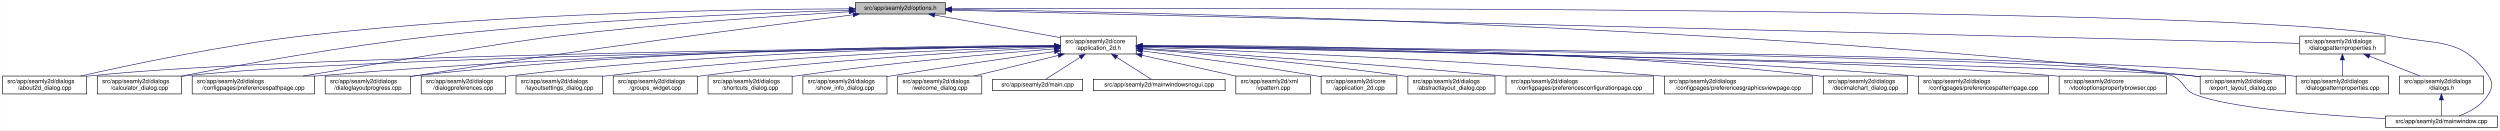
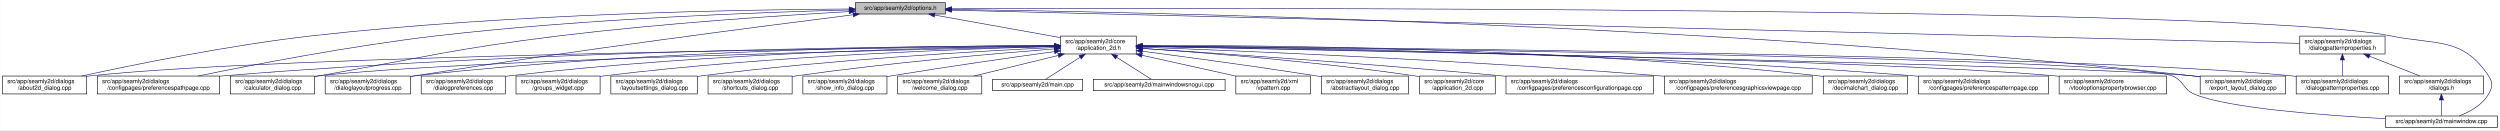
<svg xmlns="http://www.w3.org/2000/svg" xmlns:xlink="http://www.w3.org/1999/xlink" width="4192pt" height="218pt" viewBox="0.00 0.00 4191.50 218.00">
  <g id="graph0" class="graph" transform="scale(1 1) rotate(0) translate(4 214)">
    <polygon fill="white" stroke="transparent" points="-4,4 -4,-214 4187.5,-214 4187.5,4 -4,4" />
    <g id="node1" class="node">
      <g id="a_node1">
        <a xlink:title=" ">
          <polygon fill="#bfbfbf" stroke="black" points="1430,-190.5 1430,-209.5 1581,-209.5 1581,-190.5 1430,-190.5" />
          <text text-anchor="middle" x="1505.5" y="-197.5" font-family="Helvetica,sans-Serif" font-size="10.00">src/app/seamly2d/options.h</text>
        </a>
      </g>
    </g>
    <g id="node2" class="node">
      <g id="a_node2">
        <a xlink:href="../../d7/d61/application__2d_8h.html" target="_top" xlink:title=" ">
          <polygon fill="white" stroke="black" points="1774,-123.5 1774,-153.5 1901,-153.5 1901,-123.5 1774,-123.5" />
          <text text-anchor="start" x="1782" y="-141.5" font-family="Helvetica,sans-Serif" font-size="10.00">src/app/seamly2d/core</text>
          <text text-anchor="middle" x="1837.5" y="-130.5" font-family="Helvetica,sans-Serif" font-size="10.00">/application_2d.h</text>
        </a>
      </g>
    </g>
    <g id="edge1" class="edge">
      <path fill="none" stroke="midnightblue" d="M1562.93,-188.71C1621.72,-178.17 1712.85,-161.84 1773.81,-150.91" />
      <polygon fill="midnightblue" stroke="midnightblue" points="1562.29,-185.27 1553.07,-190.48 1563.53,-192.16 1562.29,-185.27" />
    </g>
-     <g id="node5" class="node">
-       <g id="a_node5">
+     <g id="node3" class="node">
+       <g id="a_node3">
        <a xlink:href="../../d9/d7f/about2d__dialog_8cpp.html" target="_top" xlink:title=" ">
          <polygon fill="white" stroke="black" points="0,-56.5 0,-86.5 141,-86.5 141,-56.5 0,-56.5" />
          <text text-anchor="start" x="8" y="-74.5" font-family="Helvetica,sans-Serif" font-size="10.00">src/app/seamly2d/dialogs</text>
          <text text-anchor="middle" x="70.5" y="-63.5" font-family="Helvetica,sans-Serif" font-size="10.00">/about2d_dialog.cpp</text>
        </a>
      </g>
    </g>
    <g id="edge25" class="edge">
-       <path fill="none" stroke="midnightblue" d="M1419.87,-199.18C1246.62,-198.66 842.34,-192.94 505.5,-154 370.4,-138.38 214.17,-105.4 130.61,-86.53" />
-       <polygon fill="midnightblue" stroke="midnightblue" points="1419.94,-202.68 1429.94,-199.21 1419.95,-195.68 1419.94,-202.68" />
-     </g>
-     <g id="node7" class="node">
-       <g id="a_node7">
+       <path fill="none" stroke="midnightblue" d="M1419.54,-198.93C1247.9,-197.94 850.74,-191.38 519.5,-154 380.16,-138.28 218.86,-105.33 132.58,-86.5" />
+       <polygon fill="midnightblue" stroke="midnightblue" points="1419.75,-202.43 1429.77,-198.98 1419.79,-195.43 1419.75,-202.43" />
+     </g>
+     <g id="node8" class="node">
+       <g id="a_node8">
+         <a xlink:href="../../dc/d20/preferencespathpage_8cpp.html" target="_top" xlink:title=" ">
+           <polygon fill="white" stroke="black" points="159,-56.5 159,-86.5 364,-86.5 364,-56.5 159,-56.5" />
+           <text text-anchor="start" x="167" y="-74.5" font-family="Helvetica,sans-Serif" font-size="10.00">src/app/seamly2d/dialogs</text>
+           <text text-anchor="middle" x="261.5" y="-63.5" font-family="Helvetica,sans-Serif" font-size="10.00">/configpages/preferencespathpage.cpp</text>
+         </a>
+       </g>
+     </g>
+     <g id="edge26" class="edge">
+       <path fill="none" stroke="midnightblue" d="M1419.91,-197.26C1276.49,-193.62 978.7,-182.98 728.5,-154 584.61,-137.33 417.84,-105.06 327.66,-86.52" />
+       <polygon fill="midnightblue" stroke="midnightblue" points="1419.89,-200.76 1429.97,-197.51 1420.06,-193.76 1419.89,-200.76" />
+     </g>
+     <g id="node10" class="node">
+       <g id="a_node10">
        <a xlink:href="../../d7/dfa/calculator__dialog_8cpp.html" target="_top" xlink:title=" ">
-           <polygon fill="white" stroke="black" points="159,-56.5 159,-86.5 300,-86.5 300,-56.5 159,-56.5" />
-           <text text-anchor="start" x="167" y="-74.5" font-family="Helvetica,sans-Serif" font-size="10.00">src/app/seamly2d/dialogs</text>
-           <text text-anchor="middle" x="229.5" y="-63.5" font-family="Helvetica,sans-Serif" font-size="10.00">/calculator_dialog.cpp</text>
-         </a>
-       </g>
-     </g>
-     <g id="edge26" class="edge">
-       <path fill="none" stroke="midnightblue" d="M1419.68,-196.84C1276.21,-192.61 978.74,-181.14 728.5,-154 574.91,-137.34 396.65,-105.07 300.24,-86.52" />
-       <polygon fill="midnightblue" stroke="midnightblue" points="1419.64,-200.34 1429.74,-197.14 1419.84,-193.35 1419.64,-200.34" />
-     </g>
-     <g id="node9" class="node">
-       <g id="a_node9">
-         <a xlink:href="../../dc/d20/preferencespathpage_8cpp.html" target="_top" xlink:title=" ">
-           <polygon fill="white" stroke="black" points="318,-56.5 318,-86.5 523,-86.5 523,-56.5 318,-56.5" />
-           <text text-anchor="start" x="326" y="-74.5" font-family="Helvetica,sans-Serif" font-size="10.00">src/app/seamly2d/dialogs</text>
-           <text text-anchor="middle" x="420.5" y="-63.5" font-family="Helvetica,sans-Serif" font-size="10.00">/configpages/preferencespathpage.cpp</text>
+           <polygon fill="white" stroke="black" points="382,-56.5 382,-86.5 523,-86.5 523,-56.5 382,-56.5" />
+           <text text-anchor="start" x="390" y="-74.5" font-family="Helvetica,sans-Serif" font-size="10.00">src/app/seamly2d/dialogs</text>
+           <text text-anchor="middle" x="452.5" y="-63.5" font-family="Helvetica,sans-Serif" font-size="10.00">/calculator_dialog.cpp</text>
        </a>
      </g>
    </g>
    <g id="edge27" class="edge">
-       <path fill="none" stroke="midnightblue" d="M1419.35,-194.33C1307.39,-187.77 1105.91,-174.31 934.5,-154 852.8,-144.32 627.2,-107.16 503.79,-86.52" />
-       <polygon fill="midnightblue" stroke="midnightblue" points="1419.39,-197.83 1429.58,-194.92 1419.8,-190.85 1419.39,-197.83" />
-     </g>
-     <g id="node12" class="node">
-       <g id="a_node12">
+       <path fill="none" stroke="midnightblue" d="M1419.33,-194.53C1307.34,-188.18 1105.83,-174.95 934.5,-154 754.27,-131.96 710.36,-118.28 531.5,-87 528.75,-86.52 525.95,-86.03 523.12,-85.52" />
+       <polygon fill="midnightblue" stroke="midnightblue" points="1419.37,-198.03 1429.55,-195.1 1419.77,-191.04 1419.37,-198.03" />
+     </g>
+     <g id="node13" class="node">
+       <g id="a_node13">
        <a xlink:href="../../d6/d89/dialoglayoutprogress_8cpp.html" target="_top" xlink:title=" ">
          <polygon fill="white" stroke="black" points="541,-56.5 541,-86.5 684,-86.5 684,-56.5 541,-56.5" />
          <text text-anchor="start" x="549" y="-74.5" font-family="Helvetica,sans-Serif" font-size="10.00">src/app/seamly2d/dialogs</text>
          <text text-anchor="middle" x="612.5" y="-63.5" font-family="Helvetica,sans-Serif" font-size="10.00">/dialoglayoutprogress.cpp</text>
        </a>
      </g>
    </g>
    <g id="edge28" class="edge">
      <path fill="none" stroke="midnightblue" d="M1426.11,-189.2C1280.44,-170.96 960.78,-129.77 692.5,-87 689.71,-86.56 686.87,-86.09 684,-85.62" />
      <polygon fill="midnightblue" stroke="midnightblue" points="1425.93,-192.7 1436.29,-190.47 1426.8,-185.76 1425.93,-192.7" />
    </g>
    <g id="node16" class="node">
      <g id="a_node16">
        <a xlink:href="../../dd/d54/export__layout__dialog_8cpp.html" target="_top" xlink:title=" ">
          <polygon fill="white" stroke="black" points="3685,-56.5 3685,-86.5 3828,-86.5 3828,-56.5 3685,-56.5" />
          <text text-anchor="start" x="3693" y="-74.5" font-family="Helvetica,sans-Serif" font-size="10.00">src/app/seamly2d/dialogs</text>
          <text text-anchor="middle" x="3756.5" y="-63.5" font-family="Helvetica,sans-Serif" font-size="10.00">/export_layout_dialog.cpp</text>
        </a>
      </g>
    </g>
    <g id="edge33" class="edge">
      <path fill="none" stroke="midnightblue" d="M1591.1,-198.11C1882.86,-194.34 2864.93,-175.45 3670.5,-87 3675.17,-86.49 3679.96,-85.89 3684.79,-85.23" />
      <polygon fill="midnightblue" stroke="midnightblue" points="1590.97,-194.62 1581.01,-198.24 1591.06,-201.62 1590.97,-194.62" />
    </g>
-     <g id="node24" class="node">
-       <g id="a_node24">
+     <g id="node25" class="node">
+       <g id="a_node25">
        <a xlink:href="../../d8/dd9/mainwindow_8cpp.html" target="_top" xlink:title=" ">
          <polygon fill="white" stroke="black" points="3995.5,-0.5 3995.5,-19.5 4183.5,-19.5 4183.5,-0.5 3995.5,-0.5" />
          <text text-anchor="middle" x="4089.5" y="-7.5" font-family="Helvetica,sans-Serif" font-size="10.00">src/app/seamly2d/mainwindow.cpp</text>
        </a>
      </g>
    </g>
    <g id="edge34" class="edge">
      <path fill="none" stroke="midnightblue" d="M1591.25,-199.32C2002.58,-200.59 3763.56,-203.11 4003.5,-154 4081.04,-138.13 4124.3,-152.66 4168.5,-87 4176.19,-75.57 4175.42,-67.91 4168.5,-56 4157.95,-37.85 4137.04,-26.41 4119.38,-19.61" />
      <polygon fill="midnightblue" stroke="midnightblue" points="1591.22,-195.82 1581.21,-199.29 1591.19,-202.82 1591.22,-195.82" />
    </g>
    <g id="node26" class="node">
      <g id="a_node26">
        <a xlink:href="../../d5/d4e/dialogpatternproperties_8h.html" target="_top" xlink:title=" ">
          <polygon fill="white" stroke="black" points="3852,-123.5 3852,-153.5 3995,-153.5 3995,-123.5 3852,-123.5" />
          <text text-anchor="start" x="3860" y="-141.5" font-family="Helvetica,sans-Serif" font-size="10.00">src/app/seamly2d/dialogs</text>
          <text text-anchor="middle" x="3923.5" y="-130.5" font-family="Helvetica,sans-Serif" font-size="10.00">/dialogpatternproperties.h</text>
        </a>
      </g>
    </g>
    <g id="edge29" class="edge">
      <path fill="none" stroke="midnightblue" d="M1591.3,-196.89C1971.55,-187.53 3501.48,-149.88 3851.79,-141.26" />
      <polygon fill="midnightblue" stroke="midnightblue" points="1591.1,-193.39 1581.19,-197.14 1591.27,-200.39 1591.1,-193.39" />
    </g>
-     <g id="node3" class="node">
-       <g id="a_node3">
-         <a xlink:href="../../df/d3e/application__2d_8cpp.html" target="_top" xlink:title=" ">
-           <polygon fill="white" stroke="black" points="2211,-56.5 2211,-86.5 2338,-86.5 2338,-56.5 2211,-56.5" />
-           <text text-anchor="start" x="2219" y="-74.5" font-family="Helvetica,sans-Serif" font-size="10.00">src/app/seamly2d/core</text>
-           <text text-anchor="middle" x="2274.5" y="-63.5" font-family="Helvetica,sans-Serif" font-size="10.00">/application_2d.cpp</text>
-         </a>
-       </g>
-     </g>
    <g id="edge2" class="edge">
-       <path fill="none" stroke="midnightblue" d="M1911.23,-128.55C1984.9,-119.31 2101.31,-103.89 2201.5,-87 2204.56,-86.48 2207.68,-85.94 2210.84,-85.37" />
-       <polygon fill="midnightblue" stroke="midnightblue" points="1910.61,-125.1 1901.13,-129.81 1911.48,-132.05 1910.61,-125.1" />
+       <path fill="none" stroke="midnightblue" d="M1763.52,-136.78C1480.92,-133.8 469.35,-120.94 149.5,-87 146.73,-86.71 143.9,-86.37 141.06,-86" />
+       <polygon fill="midnightblue" stroke="midnightblue" points="1763.63,-140.28 1773.66,-136.89 1763.7,-133.28 1763.63,-140.28" />
    </g>
    <g id="node4" class="node">
      <g id="a_node4">
        <a xlink:href="../../dd/db4/abstractlayout__dialog_8cpp.html" target="_top" xlink:title=" ">
-           <polygon fill="white" stroke="black" points="2356.5,-56.5 2356.5,-86.5 2502.5,-86.5 2502.5,-56.5 2356.5,-56.5" />
-           <text text-anchor="start" x="2364.5" y="-74.5" font-family="Helvetica,sans-Serif" font-size="10.00">src/app/seamly2d/dialogs</text>
-           <text text-anchor="middle" x="2429.5" y="-63.5" font-family="Helvetica,sans-Serif" font-size="10.00">/abstractlayout_dialog.cpp</text>
+           <polygon fill="white" stroke="black" points="2211.5,-56.5 2211.5,-86.5 2357.5,-86.5 2357.5,-56.5 2211.5,-56.5" />
+           <text text-anchor="start" x="2219.5" y="-74.5" font-family="Helvetica,sans-Serif" font-size="10.00">src/app/seamly2d/dialogs</text>
+           <text text-anchor="middle" x="2284.5" y="-63.5" font-family="Helvetica,sans-Serif" font-size="10.00">/abstractlayout_dialog.cpp</text>
        </a>
      </g>
    </g>
    <g id="edge3" class="edge">
-       <path fill="none" stroke="midnightblue" d="M1911.38,-131.9C2010.6,-123.98 2192.27,-108.09 2346.5,-87 2349.69,-86.56 2352.94,-86.1 2356.23,-85.6" />
-       <polygon fill="midnightblue" stroke="midnightblue" points="1910.85,-128.43 1901.16,-132.71 1911.41,-135.41 1910.85,-128.43" />
+       <path fill="none" stroke="midnightblue" d="M1911.15,-128.05C1984.76,-118.43 2101.12,-102.73 2201.5,-87 2204.68,-86.5 2207.93,-85.98 2211.2,-85.45" />
+       <polygon fill="midnightblue" stroke="midnightblue" points="1910.52,-124.61 1901.05,-129.37 1911.42,-131.55 1910.52,-124.61" />
+     </g>
+     <g id="node5" class="node">
+       <g id="a_node5">
+         <a xlink:href="../../df/d3e/application__2d_8cpp.html" target="_top" xlink:title=" ">
+           <polygon fill="white" stroke="black" points="2376,-56.5 2376,-86.5 2503,-86.5 2503,-56.5 2376,-56.5" />
+           <text text-anchor="start" x="2384" y="-74.5" font-family="Helvetica,sans-Serif" font-size="10.00">src/app/seamly2d/core</text>
+           <text text-anchor="middle" x="2439.5" y="-63.5" font-family="Helvetica,sans-Serif" font-size="10.00">/application_2d.cpp</text>
+         </a>
+       </g>
    </g>
    <g id="edge4" class="edge">
-       <path fill="none" stroke="midnightblue" d="M1763.52,-136.78C1480.92,-133.8 469.35,-120.94 149.5,-87 146.73,-86.71 143.9,-86.37 141.06,-86" />
-       <polygon fill="midnightblue" stroke="midnightblue" points="1763.63,-140.28 1773.66,-136.89 1763.7,-133.28 1763.63,-140.28" />
+       <path fill="none" stroke="midnightblue" d="M1911.51,-132.8C2014.06,-125.75 2205,-110.69 2366.5,-87 2369.57,-86.55 2372.7,-86.06 2375.86,-85.53" />
+       <polygon fill="midnightblue" stroke="midnightblue" points="1911,-129.33 1901.26,-133.5 1911.48,-136.31 1911,-129.33" />
    </g>
    <g id="node6" class="node">
      <g id="a_node6">
        <a xlink:href="../../d2/d2d/preferencesconfigurationpage_8cpp.html" target="_top" xlink:title=" ">
          <polygon fill="white" stroke="black" points="2521,-56.5 2521,-86.5 2768,-86.5 2768,-56.5 2521,-56.5" />
          <text text-anchor="start" x="2529" y="-74.5" font-family="Helvetica,sans-Serif" font-size="10.00">src/app/seamly2d/dialogs</text>
          <text text-anchor="middle" x="2644.5" y="-63.5" font-family="Helvetica,sans-Serif" font-size="10.00">/configpages/preferencesconfigurationpage.cpp</text>
        </a>
      </g>
    </g>
    <g id="edge5" class="edge">
      <path fill="none" stroke="midnightblue" d="M1911.36,-132.79C2035.44,-124.68 2293.57,-107.04 2511.5,-87 2514.62,-86.71 2517.79,-86.42 2520.98,-86.11" />
      <polygon fill="midnightblue" stroke="midnightblue" points="1910.97,-129.3 1901.21,-133.45 1911.42,-136.29 1910.97,-129.3" />
    </g>
-     <g id="edge6" class="edge">
-       <path fill="none" stroke="midnightblue" d="M1763.53,-136.51C1498.31,-132.75 595.64,-117.92 308.5,-87 305.73,-86.7 302.91,-86.36 300.06,-85.99" />
-       <polygon fill="midnightblue" stroke="midnightblue" points="1763.77,-140.02 1773.82,-136.66 1763.87,-133.02 1763.77,-140.02" />
-     </g>
-     <g id="node8" class="node">
-       <g id="a_node8">
+     <g id="node7" class="node">
+       <g id="a_node7">
        <a xlink:href="../../d9/d70/preferencesgraphicsviewpage_8cpp.html" target="_top" xlink:title=" ">
          <polygon fill="white" stroke="black" points="2786.5,-56.5 2786.5,-86.5 3034.5,-86.5 3034.5,-56.5 2786.5,-56.5" />
          <text text-anchor="start" x="2794.5" y="-74.5" font-family="Helvetica,sans-Serif" font-size="10.00">src/app/seamly2d/dialogs</text>
          <text text-anchor="middle" x="2910.5" y="-63.5" font-family="Helvetica,sans-Serif" font-size="10.00">/configpages/preferencesgraphicsviewpage.cpp</text>
        </a>
      </g>
    </g>
-     <g id="edge7" class="edge">
+     <g id="edge6" class="edge">
      <path fill="none" stroke="midnightblue" d="M1911.16,-134.89C2069.64,-128.99 2454.66,-113.05 2776.5,-87 2779.77,-86.74 2783.07,-86.46 2786.41,-86.17" />
      <polygon fill="midnightblue" stroke="midnightblue" points="1910.92,-131.4 1901.06,-135.27 1911.18,-138.4 1910.92,-131.4" />
    </g>
-     <g id="edge8" class="edge">
-       <path fill="none" stroke="midnightblue" d="M1763.79,-137C1564.7,-135.15 999.59,-126.54 531.5,-87 528.79,-86.77 526.04,-86.52 523.27,-86.26" />
-       <polygon fill="midnightblue" stroke="midnightblue" points="1763.81,-140.5 1773.84,-137.09 1763.87,-133.5 1763.81,-140.5" />
-     </g>
-     <g id="node10" class="node">
-       <g id="a_node10">
+     <g id="edge7" class="edge">
+       <path fill="none" stroke="midnightblue" d="M1763.62,-137.44C1548.59,-136.74 904.66,-130.83 372.5,-87 369.79,-86.78 367.04,-86.53 364.27,-86.28" />
+       <polygon fill="midnightblue" stroke="midnightblue" points="1763.82,-140.94 1773.83,-137.47 1763.84,-133.94 1763.82,-140.94" />
+     </g>
+     <g id="node9" class="node">
+       <g id="a_node9">
        <a xlink:href="../../dd/dc2/decimalchart__dialog_8cpp.html" target="_top" xlink:title=" ">
          <polygon fill="white" stroke="black" points="3053,-56.5 3053,-86.5 3194,-86.5 3194,-56.5 3053,-56.5" />
          <text text-anchor="start" x="3061" y="-74.5" font-family="Helvetica,sans-Serif" font-size="10.00">src/app/seamly2d/dialogs</text>
          <text text-anchor="middle" x="3123.5" y="-63.5" font-family="Helvetica,sans-Serif" font-size="10.00">/decimalchart_dialog.cpp</text>
        </a>
      </g>
    </g>
-     <g id="edge9" class="edge">
+     <g id="edge8" class="edge">
      <path fill="none" stroke="midnightblue" d="M1911.24,-137.93C2100.14,-138.27 2616.57,-134.4 3043.5,-87 3046.59,-86.66 3049.73,-86.27 3052.91,-85.84" />
      <polygon fill="midnightblue" stroke="midnightblue" points="1911.16,-134.43 1901.15,-137.91 1911.14,-141.43 1911.16,-134.43" />
+     </g>
+     <g id="edge9" class="edge">
+       <path fill="none" stroke="midnightblue" d="M1763.29,-136.03C1523.78,-131.05 772.9,-113.68 531.5,-87 528.73,-86.69 525.91,-86.35 523.06,-85.97" />
+       <polygon fill="midnightblue" stroke="midnightblue" points="1763.56,-139.53 1773.63,-136.24 1763.7,-132.53 1763.56,-139.53" />
    </g>
    <g id="node11" class="node">
      <g id="a_node11">
        <a xlink:href="../../dc/d63/preferencespatternpage_8cpp.html" target="_top" xlink:title=" ">
          <polygon fill="white" stroke="black" points="3212.5,-56.5 3212.5,-86.5 3430.5,-86.5 3430.5,-56.5 3212.5,-56.5" />
          <text text-anchor="start" x="3220.5" y="-74.5" font-family="Helvetica,sans-Serif" font-size="10.00">src/app/seamly2d/dialogs</text>
          <text text-anchor="middle" x="3321.5" y="-63.5" font-family="Helvetica,sans-Serif" font-size="10.00">/configpages/preferencespatternpage.cpp</text>
        </a>
      </g>
    </g>
    <g id="edge10" class="edge">
      <path fill="none" stroke="midnightblue" d="M1911.28,-136.95C2116.36,-134.97 2710.52,-126 3202.5,-87 3205.72,-86.75 3208.98,-86.47 3212.27,-86.17" />
      <polygon fill="midnightblue" stroke="midnightblue" points="1911.19,-133.45 1901.23,-137.05 1911.26,-140.45 1911.19,-133.45" />
    </g>
-     <g id="edge11" class="edge">
-       <path fill="none" stroke="midnightblue" d="M1763.96,-137.69C1581.79,-137.43 1095.19,-132.16 692.5,-87 689.83,-86.7 687.12,-86.37 684.39,-86" />
-       <polygon fill="midnightblue" stroke="midnightblue" points="1763.96,-141.19 1773.96,-137.7 1763.97,-134.19 1763.96,-141.19" />
-     </g>
-     <g id="node13" class="node">
-       <g id="a_node13">
+     <g id="node12" class="node">
+       <g id="a_node12">
        <a xlink:href="../../d2/d00/vtooloptionspropertybrowser_8cpp.html" target="_top" xlink:title=" ">
          <polygon fill="white" stroke="black" points="3448.5,-56.5 3448.5,-86.5 3628.5,-86.5 3628.5,-56.5 3448.5,-56.5" />
          <text text-anchor="start" x="3456.5" y="-74.5" font-family="Helvetica,sans-Serif" font-size="10.00">src/app/seamly2d/core</text>
          <text text-anchor="middle" x="3538.5" y="-63.5" font-family="Helvetica,sans-Serif" font-size="10.00">/vtooloptionspropertybrowser.cpp</text>
        </a>
      </g>
    </g>
-     <g id="edge12" class="edge">
+     <g id="edge11" class="edge">
      <path fill="none" stroke="midnightblue" d="M1911.28,-136.29C2184.26,-131.65 3136.77,-113.85 3439.5,-87 3442.44,-86.74 3445.43,-86.45 3448.44,-86.13" />
      <polygon fill="midnightblue" stroke="midnightblue" points="1911.03,-132.8 1901.09,-136.46 1911.15,-139.79 1911.03,-132.8" />
+     </g>
+     <g id="edge12" class="edge">
+       <path fill="none" stroke="midnightblue" d="M1763.96,-137.69C1581.79,-137.43 1095.19,-132.16 692.5,-87 689.83,-86.7 687.12,-86.37 684.39,-86" />
+       <polygon fill="midnightblue" stroke="midnightblue" points="1763.96,-141.19 1773.96,-137.7 1763.97,-134.19 1763.96,-141.19" />
    </g>
    <g id="node14" class="node">
      <g id="a_node14">
        <a xlink:href="../../d5/d18/dialogpatternproperties_8cpp.html" target="_top" xlink:title=" ">
          <polygon fill="white" stroke="black" points="3846,-56.5 3846,-86.5 4001,-86.5 4001,-56.5 3846,-56.5" />
          <text text-anchor="start" x="3854" y="-74.5" font-family="Helvetica,sans-Serif" font-size="10.00">src/app/seamly2d/dialogs</text>
          <text text-anchor="middle" x="3923.5" y="-63.5" font-family="Helvetica,sans-Serif" font-size="10.00">/dialogpatternproperties.cpp</text>
        </a>
      </g>
    </g>
    <g id="edge13" class="edge">
      <path fill="none" stroke="midnightblue" d="M1911.6,-137.02C2226.12,-134.75 3452.08,-123.71 3836.5,-87 3839.55,-86.71 3842.65,-86.37 3845.78,-86.01" />
      <polygon fill="midnightblue" stroke="midnightblue" points="1911.21,-133.52 1901.24,-137.09 1911.26,-140.52 1911.21,-133.52" />
    </g>
    <g id="node15" class="node">
      <g id="a_node15">
        <a xlink:href="../../d5/dc5/dialogpreferences_8cpp.html" target="_top" xlink:title=" ">
          <polygon fill="white" stroke="black" points="702,-56.5 702,-86.5 843,-86.5 843,-56.5 702,-56.5" />
          <text text-anchor="start" x="710" y="-74.5" font-family="Helvetica,sans-Serif" font-size="10.00">src/app/seamly2d/dialogs</text>
          <text text-anchor="middle" x="772.5" y="-63.5" font-family="Helvetica,sans-Serif" font-size="10.00">/dialogpreferences.cpp</text>
        </a>
      </g>
    </g>
    <g id="edge14" class="edge">
      <path fill="none" stroke="midnightblue" d="M1763.33,-137C1598.7,-135.16 1190.51,-126.62 851.5,-87 848.73,-86.68 845.91,-86.31 843.07,-85.92" />
      <polygon fill="midnightblue" stroke="midnightblue" points="1763.78,-140.5 1773.82,-137.11 1763.85,-133.5 1763.78,-140.5" />
    </g>
    <g id="edge15" class="edge">
      <path fill="none" stroke="midnightblue" d="M1911.35,-136.08C2231.8,-129.81 3493.7,-104.26 3670.5,-87 3675.17,-86.54 3679.97,-85.99 3684.8,-85.36" />
      <polygon fill="midnightblue" stroke="midnightblue" points="1911.17,-132.58 1901.24,-136.27 1911.31,-139.58 1911.17,-132.58" />
    </g>
    <g id="node17" class="node">
      <g id="a_node17">
-         <a xlink:href="../../d0/dfa/layoutsettings__dialog_8cpp.html" target="_top" xlink:title=" ">
-           <polygon fill="white" stroke="black" points="861,-56.5 861,-86.5 1006,-86.5 1006,-56.5 861,-56.5" />
+         <a xlink:href="../../db/d5c/groups__widget_8cpp.html" target="_top" xlink:title=" ">
+           <polygon fill="white" stroke="black" points="861,-56.5 861,-86.5 1002,-86.5 1002,-56.5 861,-56.5" />
          <text text-anchor="start" x="869" y="-74.5" font-family="Helvetica,sans-Serif" font-size="10.00">src/app/seamly2d/dialogs</text>
-           <text text-anchor="middle" x="933.5" y="-63.5" font-family="Helvetica,sans-Serif" font-size="10.00">/layoutsettings_dialog.cpp</text>
+           <text text-anchor="middle" x="931.5" y="-63.5" font-family="Helvetica,sans-Serif" font-size="10.00">/groups_widget.cpp</text>
        </a>
      </g>
    </g>
    <g id="edge16" class="edge">
-       <path fill="none" stroke="midnightblue" d="M1763.7,-135.84C1619.34,-131.95 1289.68,-119.96 1014.5,-87 1011.8,-86.68 1009.06,-86.32 1006.3,-85.94" />
-       <polygon fill="midnightblue" stroke="midnightblue" points="1763.68,-139.34 1773.77,-136.1 1763.87,-132.34 1763.68,-139.34" />
+       <path fill="none" stroke="midnightblue" d="M1763.88,-135.98C1619.08,-132.33 1287.29,-120.73 1010.5,-87 1007.73,-86.66 1004.91,-86.29 1002.07,-85.89" />
+       <polygon fill="midnightblue" stroke="midnightblue" points="1763.89,-139.48 1773.97,-136.23 1764.06,-132.48 1763.89,-139.48" />
    </g>
    <g id="node18" class="node">
      <g id="a_node18">
-         <a xlink:href="../../db/d5c/groups__widget_8cpp.html" target="_top" xlink:title=" ">
-           <polygon fill="white" stroke="black" points="1024,-56.5 1024,-86.5 1165,-86.5 1165,-56.5 1024,-56.5" />
-           <text text-anchor="start" x="1032" y="-74.5" font-family="Helvetica,sans-Serif" font-size="10.00">src/app/seamly2d/dialogs</text>
-           <text text-anchor="middle" x="1094.5" y="-63.5" font-family="Helvetica,sans-Serif" font-size="10.00">/groups_widget.cpp</text>
+         <a xlink:href="../../d0/dfa/layoutsettings__dialog_8cpp.html" target="_top" xlink:title=" ">
+           <polygon fill="white" stroke="black" points="1020,-56.5 1020,-86.5 1165,-86.5 1165,-56.5 1020,-56.5" />
+           <text text-anchor="start" x="1028" y="-74.5" font-family="Helvetica,sans-Serif" font-size="10.00">src/app/seamly2d/dialogs</text>
+           <text text-anchor="middle" x="1092.5" y="-63.5" font-family="Helvetica,sans-Serif" font-size="10.00">/layoutsettings_dialog.cpp</text>
        </a>
      </g>
    </g>
    <g id="edge17" class="edge">
-       <path fill="none" stroke="midnightblue" d="M1763.59,-134.43C1640.7,-128.76 1386.78,-114.61 1173.5,-87 1170.73,-86.64 1167.92,-86.25 1165.08,-85.84" />
-       <polygon fill="midnightblue" stroke="midnightblue" points="1763.49,-137.93 1773.64,-134.89 1763.81,-130.94 1763.49,-137.93" />
+       <path fill="none" stroke="midnightblue" d="M1763.6,-134.33C1640.73,-128.5 1386.84,-114.14 1173.5,-87 1170.81,-86.66 1168.07,-86.29 1165.3,-85.89" />
+       <polygon fill="midnightblue" stroke="midnightblue" points="1763.5,-137.82 1773.65,-134.8 1763.82,-130.83 1763.5,-137.82" />
    </g>
    <g id="node19" class="node">
      <g id="a_node19">
        <a xlink:href="../../dd/d84/shortcuts__dialog_8cpp.html" target="_top" xlink:title=" ">
          <polygon fill="white" stroke="black" points="1183,-56.5 1183,-86.5 1324,-86.5 1324,-56.5 1183,-56.5" />
          <text text-anchor="start" x="1191" y="-74.5" font-family="Helvetica,sans-Serif" font-size="10.00">src/app/seamly2d/dialogs</text>
          <text text-anchor="middle" x="1253.5" y="-63.5" font-family="Helvetica,sans-Serif" font-size="10.00">/shortcuts_dialog.cpp</text>
        </a>
      </g>
    </g>
    <g id="edge18" class="edge">
      <path fill="none" stroke="midnightblue" d="M1763.77,-132.03C1665.21,-124.28 1485.22,-108.61 1332.5,-87 1329.74,-86.61 1326.93,-86.19 1324.09,-85.75" />
      <polygon fill="midnightblue" stroke="midnightblue" points="1763.68,-135.53 1773.92,-132.82 1764.22,-128.55 1763.68,-135.53" />
    </g>
    <g id="node20" class="node">
      <g id="a_node20">
        <a xlink:href="../../d2/df4/show__info__dialog_8cpp.html" target="_top" xlink:title=" ">
          <polygon fill="white" stroke="black" points="1342,-56.5 1342,-86.5 1483,-86.5 1483,-56.5 1342,-56.5" />
          <text text-anchor="start" x="1350" y="-74.5" font-family="Helvetica,sans-Serif" font-size="10.00">src/app/seamly2d/dialogs</text>
          <text text-anchor="middle" x="1412.5" y="-63.5" font-family="Helvetica,sans-Serif" font-size="10.00">/show_info_dialog.cpp</text>
        </a>
      </g>
    </g>
    <g id="edge19" class="edge">
      <path fill="none" stroke="midnightblue" d="M1763.88,-127.55C1693.75,-117.88 1585.27,-102.44 1491.5,-87 1488.75,-86.55 1485.94,-86.08 1483.11,-85.59" />
      <polygon fill="midnightblue" stroke="midnightblue" points="1763.56,-131.04 1773.94,-128.93 1764.51,-124.1 1763.56,-131.04" />
    </g>
    <g id="node21" class="node">
      <g id="a_node21">
        <a xlink:href="../../df/d69/welcome__dialog_8cpp.html" target="_top" xlink:title=" ">
          <polygon fill="white" stroke="black" points="1501,-56.5 1501,-86.5 1642,-86.5 1642,-56.5 1501,-56.5" />
          <text text-anchor="start" x="1509" y="-74.5" font-family="Helvetica,sans-Serif" font-size="10.00">src/app/seamly2d/dialogs</text>
          <text text-anchor="middle" x="1571.5" y="-63.5" font-family="Helvetica,sans-Serif" font-size="10.00">/welcome_dialog.cpp</text>
        </a>
      </g>
    </g>
    <g id="edge20" class="edge">
      <path fill="none" stroke="midnightblue" d="M1770.19,-121.05C1726.7,-110.43 1670.7,-96.74 1629.25,-86.61" />
      <polygon fill="midnightblue" stroke="midnightblue" points="1769.56,-124.5 1780.11,-123.48 1771.23,-117.7 1769.56,-124.5" />
    </g>
    <g id="node22" class="node">
      <g id="a_node22">
        <a xlink:href="../../dc/d14/app_2seamly2d_2main_8cpp.html" target="_top" xlink:title=" ">
          <polygon fill="white" stroke="black" points="1660,-62 1660,-81 1811,-81 1811,-62 1660,-62" />
          <text text-anchor="middle" x="1735.5" y="-69" font-family="Helvetica,sans-Serif" font-size="10.00">src/app/seamly2d/main.cpp</text>
        </a>
      </g>
    </g>
    <g id="edge21" class="edge">
      <path fill="none" stroke="midnightblue" d="M1806.86,-117.97C1787.52,-105.65 1763.5,-90.35 1748.85,-81.01" />
      <polygon fill="midnightblue" stroke="midnightblue" points="1805.05,-120.97 1815.37,-123.4 1808.82,-115.07 1805.05,-120.97" />
    </g>
    <g id="node23" class="node">
      <g id="a_node23">
        <a xlink:href="../../d8/de8/mainwindowsnogui_8cpp.html" target="_top" xlink:title=" ">
          <polygon fill="white" stroke="black" points="1829,-62 1829,-81 2050,-81 2050,-62 1829,-62" />
          <text text-anchor="middle" x="1939.5" y="-69" font-family="Helvetica,sans-Serif" font-size="10.00">src/app/seamly2d/mainwindowsnogui.cpp</text>
        </a>
      </g>
    </g>
    <g id="edge22" class="edge">
      <path fill="none" stroke="midnightblue" d="M1868.14,-117.97C1887.48,-105.65 1911.5,-90.35 1926.15,-81.01" />
      <polygon fill="midnightblue" stroke="midnightblue" points="1866.18,-115.07 1859.63,-123.4 1869.95,-120.97 1866.18,-115.07" />
    </g>
-     <g id="edge23" class="edge">
-       <path fill="none" stroke="midnightblue" d="M1911.52,-136.76C2240.26,-133.28 3555.5,-117.51 3637.5,-87 3657.93,-79.4 3655.39,-64.41 3675.5,-56 3731.36,-32.63 3891.36,-20.58 3995.3,-15.04" />
-       <polygon fill="midnightblue" stroke="midnightblue" points="1911.12,-133.26 1901.16,-136.86 1911.2,-140.26 1911.12,-133.26" />
-     </g>
-     <g id="node25" class="node">
-       <g id="a_node25">
+     <g id="node24" class="node">
+       <g id="a_node24">
        <a xlink:href="../../d3/d49/vpattern_8cpp.html" target="_top" xlink:title=" ">
          <polygon fill="white" stroke="black" points="2068,-56.5 2068,-86.5 2193,-86.5 2193,-56.5 2068,-56.5" />
          <text text-anchor="start" x="2076" y="-74.5" font-family="Helvetica,sans-Serif" font-size="10.00">src/app/seamly2d/xml</text>
          <text text-anchor="middle" x="2130.5" y="-63.5" font-family="Helvetica,sans-Serif" font-size="10.00">/vpattern.cpp</text>
        </a>
      </g>
    </g>
-     <g id="edge24" class="edge">
+     <g id="edge23" class="edge">
      <path fill="none" stroke="midnightblue" d="M1910.51,-121.3C1958.92,-110.56 2021.78,-96.62 2067.9,-86.39" />
      <polygon fill="midnightblue" stroke="midnightblue" points="1909.72,-117.89 1900.72,-123.48 1911.24,-124.73 1909.72,-117.89" />
+     </g>
+     <g id="edge24" class="edge">
+       <path fill="none" stroke="midnightblue" d="M1911.52,-136.76C2240.26,-133.28 3555.5,-117.51 3637.5,-87 3657.93,-79.4 3655.39,-64.41 3675.5,-56 3731.36,-32.63 3891.36,-20.58 3995.3,-15.04" />
+       <polygon fill="midnightblue" stroke="midnightblue" points="1911.12,-133.26 1901.16,-136.86 1911.2,-140.26 1911.12,-133.26" />
    </g>
    <g id="edge30" class="edge">
      <path fill="none" stroke="midnightblue" d="M3923.5,-113.11C3923.5,-104.15 3923.5,-94.32 3923.5,-86.58" />
      <polygon fill="midnightblue" stroke="midnightblue" points="3920,-113.4 3923.5,-123.4 3927,-113.4 3920,-113.4" />
    </g>
    <g id="node27" class="node">
      <g id="a_node27">
        <a xlink:href="../../d6/d64/dialogs_8h.html" target="_top" xlink:title=" ">
          <polygon fill="white" stroke="black" points="4019,-56.5 4019,-86.5 4160,-86.5 4160,-56.5 4019,-56.5" />
          <text text-anchor="start" x="4027" y="-74.5" font-family="Helvetica,sans-Serif" font-size="10.00">src/app/seamly2d/dialogs</text>
          <text text-anchor="middle" x="4089.5" y="-63.5" font-family="Helvetica,sans-Serif" font-size="10.00">/dialogs.h</text>
        </a>
      </g>
    </g>
    <g id="edge31" class="edge">
      <path fill="none" stroke="midnightblue" d="M3969.01,-119.68C3995.63,-109.26 4028.77,-96.28 4053.55,-86.58" />
      <polygon fill="midnightblue" stroke="midnightblue" points="3967.55,-116.49 3959.52,-123.4 3970.11,-123.01 3967.55,-116.49" />
    </g>
    <g id="edge32" class="edge">
      <path fill="none" stroke="midnightblue" d="M4089.5,-46.29C4089.5,-36.86 4089.5,-26.65 4089.5,-19.66" />
      <polygon fill="midnightblue" stroke="midnightblue" points="4086,-46.4 4089.5,-56.4 4093,-46.4 4086,-46.4" />
    </g>
  </g>
</svg>
